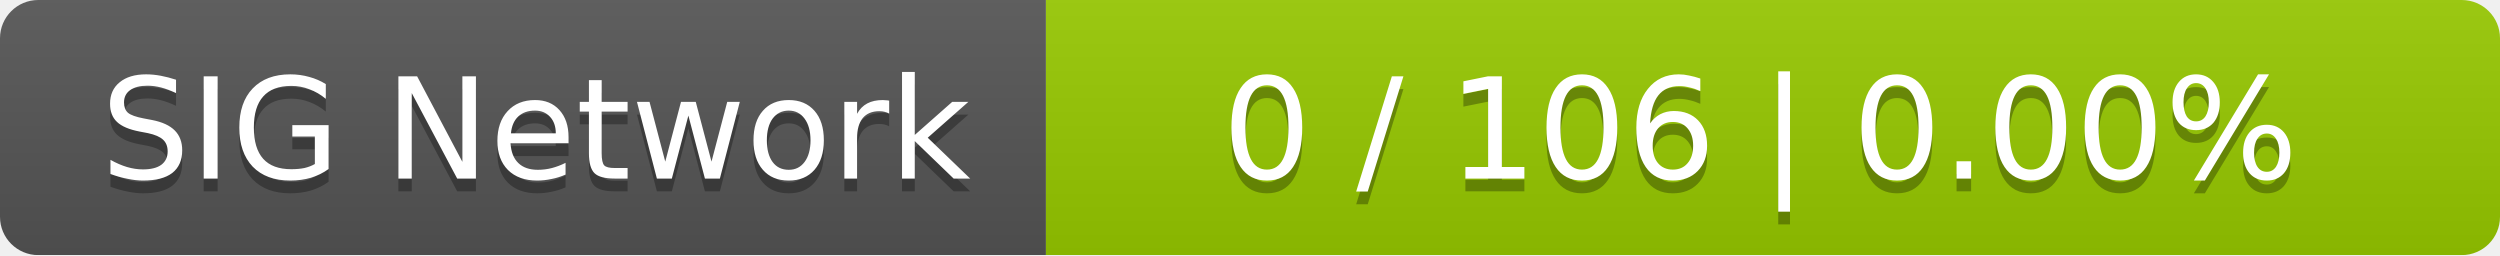
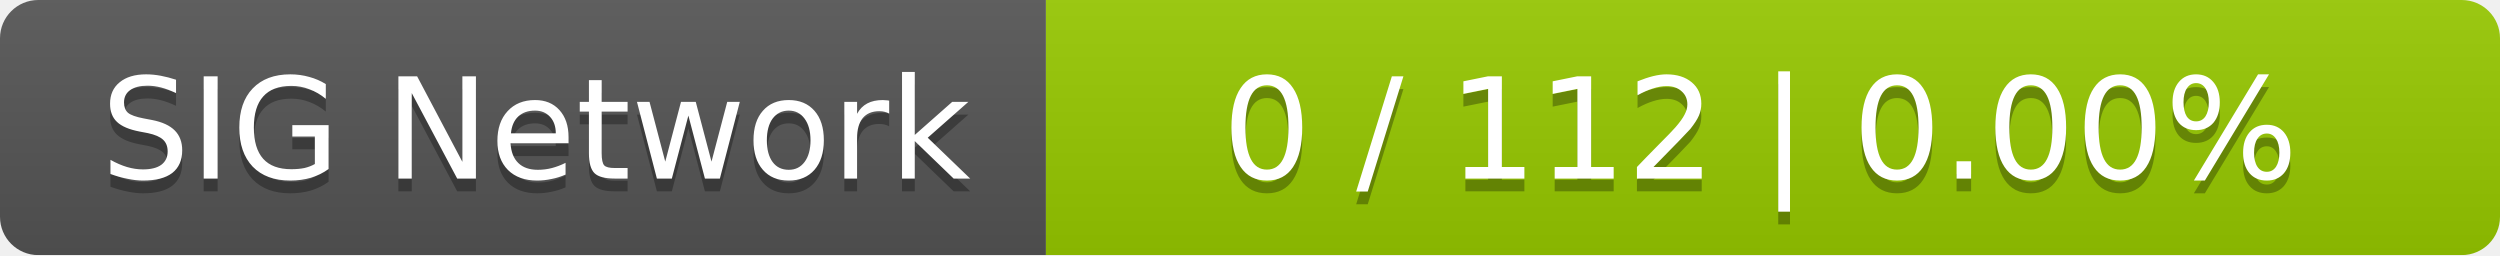
<svg xmlns="http://www.w3.org/2000/svg" width="196" height="20">
  <linearGradient id="smooth" x2="0" y2="100%">
    <stop offset="0" stop-color="#bbb" stop-opacity=".1" />
    <stop offset="1" stop-opacity=".1" />
  </linearGradient>
  <mask id="round">
    <rect width="196" height="20" rx="3" fill="#fff" />
  </mask>
  <g mask="url(#round)">
    <rect width="82" height="20" fill="#555" />
    <rect x="82" width="114" height="20" fill="#97ca00" />
    <rect width="196" height="20" fill="url(#smooth)" />
  </g>
  <g fill="#fff" text-anchor="middle" font-family="DejaVu Sans,Verdana,Geneva,sans-serif" font-size="11">
    <text x="42" y="15" fill="#010101" fill-opacity=".3">SIG Network</text>
    <text x="42" y="14">SIG Network</text>
-     <text x="138" y="15" fill="#010101" fill-opacity=".3">0 / 106    |    0.00%</text>
-     <text x="138" y="14">0 / 106    |    0.00%</text>
+     <text x="138" y="15" fill="#010101" fill-opacity=".3">0 / 112    |    0.00%</text>
+     <text x="138" y="14">0 / 112    |    0.00%</text>
  </g>
</svg>
